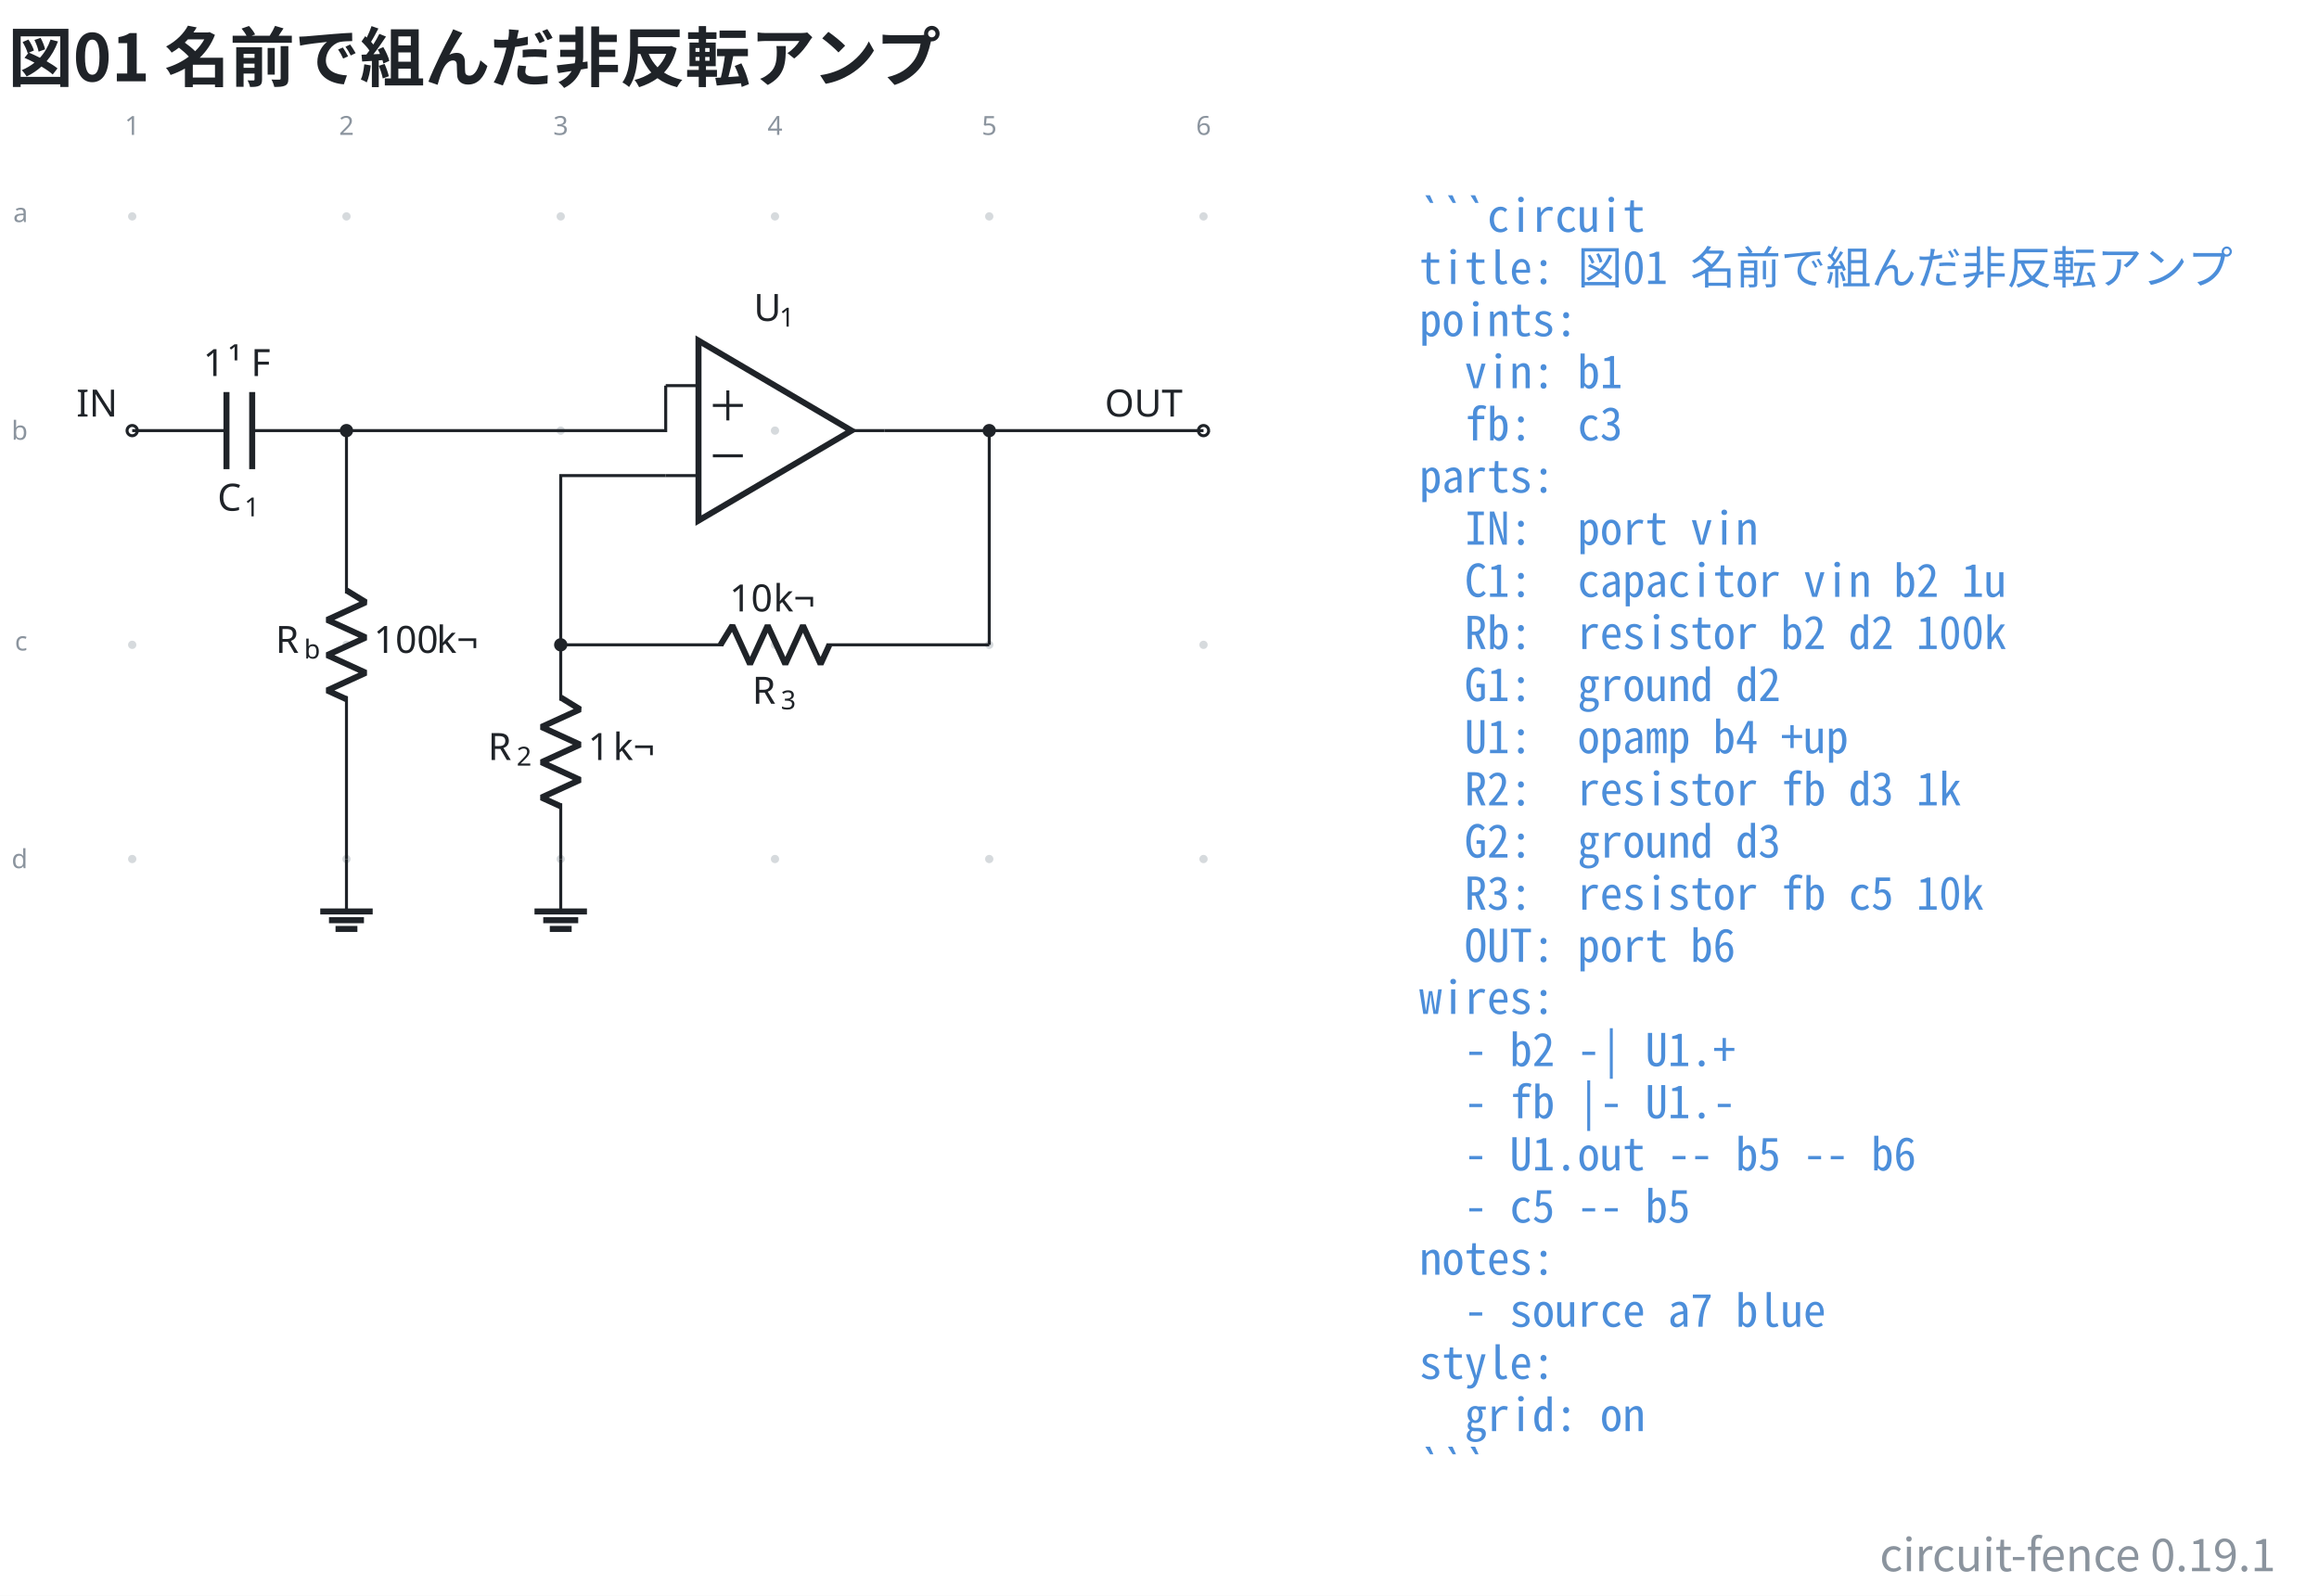
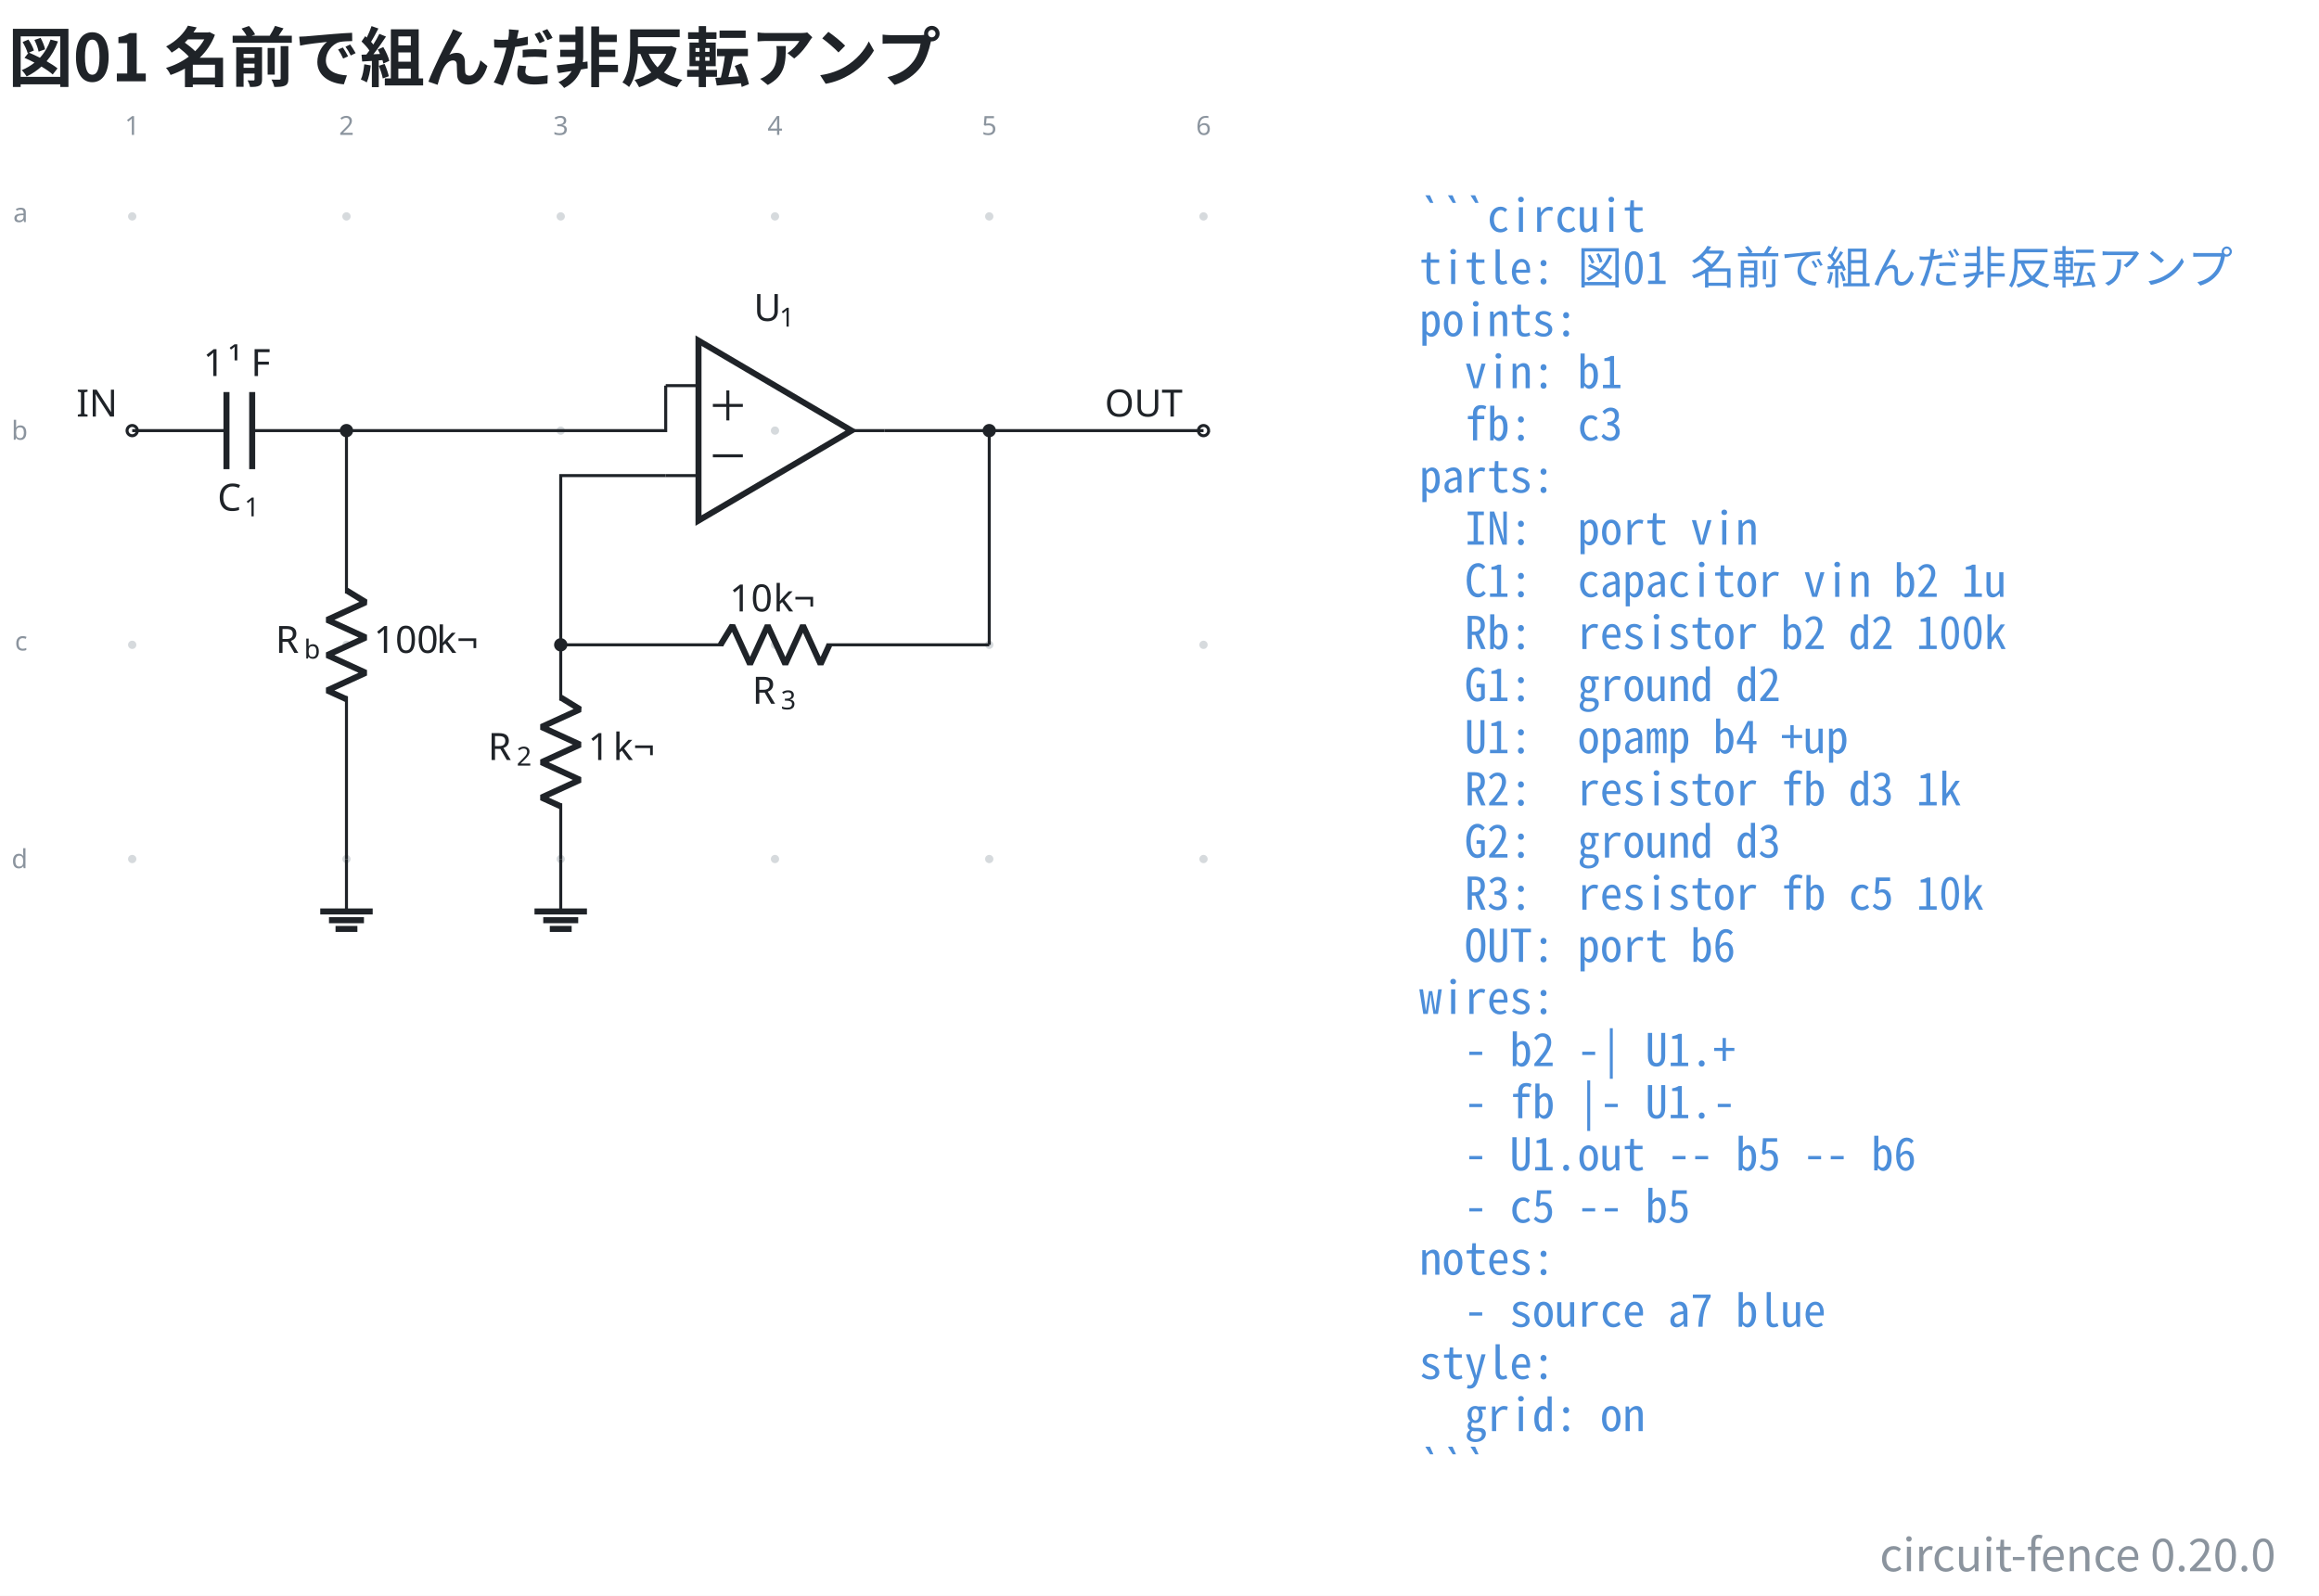
- <svg xmlns="http://www.w3.org/2000/svg" data-figure-paper="#ffffff" data-circuit-fence="0.19.1" fill="#1f2328" width="821.206" height="565.261" viewBox="-72 -72 615.904 423.945">
+ <svg xmlns="http://www.w3.org/2000/svg" data-figure-paper="#ffffff" data-circuit-fence="0.20.0" fill="#1f2328" width="821.206" height="565.261" viewBox="-72 -72 615.904 423.945">
  <rect x="-72" y="-72" width="615.904" height="423.945" fill="#ffffff" />
  <g stroke="#1f2328" stroke-miterlimit="10" stroke-width=".8">
    <path fill="#8b949e" fill-opacity=".35" stroke="none" stroke-opacity=".35" d="M-35.787-14.511a1.1 1.1 0 1 0-2.2 0 1.1 1.1 0 0 0 2.2 0M-35.787 42.394a1.1 1.1 0 1 0-2.2 0 1.1 1.1 0 0 0 2.2 0M-35.787 99.3a1.1 1.1 0 1 0-2.2 0 1.1 1.1 0 0 0 2.2 0M-35.787 156.205a1.1 1.1 0 1 0-2.2 0 1.1 1.1 0 0 0 2.2 0M21.118-14.511a1.1 1.1 0 1 0-2.2 0 1.1 1.1 0 0 0 2.2 0M21.118 42.394a1.1 1.1 0 1 0-2.2 0 1.1 1.1 0 0 0 2.2 0M21.118 99.3a1.1 1.1 0 1 0-2.2 0 1.1 1.1 0 0 0 2.2 0M21.118 156.205a1.1 1.1 0 1 0-2.2 0 1.1 1.1 0 0 0 2.2 0M78.024-14.511a1.1 1.1 0 1 0-2.2 0 1.1 1.1 0 0 0 2.2 0M78.024 42.394a1.1 1.1 0 1 0-2.2 0 1.1 1.1 0 0 0 2.2 0M78.024 99.3a1.1 1.1 0 1 0-2.2 0 1.1 1.1 0 0 0 2.2 0M78.024 156.205a1.1 1.1 0 1 0-2.2 0 1.1 1.1 0 0 0 2.2 0M134.93-14.511a1.1 1.1 0 1 0-2.2 0 1.1 1.1 0 0 0 2.2 0M134.93 42.394a1.1 1.1 0 1 0-2.2 0 1.1 1.1 0 0 0 2.2 0M134.93 99.3a1.1 1.1 0 1 0-2.2 0 1.1 1.1 0 0 0 2.2 0M134.93 156.205a1.1 1.1 0 1 0-2.2 0 1.1 1.1 0 0 0 2.2 0M191.835-14.511a1.1 1.1 0 1 0-2.2 0 1.1 1.1 0 0 0 2.2 0M191.835 42.394a1.1 1.1 0 1 0-2.2 0 1.1 1.1 0 0 0 2.2 0M191.835 99.3a1.1 1.1 0 1 0-2.2 0 1.1 1.1 0 0 0 2.2 0M191.835 156.205a1.1 1.1 0 1 0-2.2 0 1.1 1.1 0 0 0 2.2 0M248.74-14.511a1.1 1.1 0 1 0-2.2 0 1.1 1.1 0 0 0 2.2 0M248.74 42.394a1.1 1.1 0 1 0-2.2 0 1.1 1.1 0 0 0 2.2 0M248.74 99.3a1.1 1.1 0 1 0-2.2 0 1.1 1.1 0 0 0 2.2 0M248.74 156.205a1.1 1.1 0 1 0-2.2 0 1.1 1.1 0 0 0 2.2 0m-1.1 0" />
    <g fill="#8b949e" stroke="#8b949e">
      <text x="-36.887" y="-14.511" fill="#8b949e" stroke="none" font-family="cmr7" font-size="7" transform="translate(-1.993 -21.645)">1</text>
    </g>
    <g fill="#8b949e" stroke="#8b949e">
      <text x="-36.887" y="-14.511" fill="#8b949e" stroke="none" font-family="cmr7" font-size="7" transform="translate(54.912 -21.645)">2</text>
    </g>
    <g fill="#8b949e" stroke="#8b949e">
      <text x="-36.887" y="-14.511" fill="#8b949e" stroke="none" font-family="cmr7" font-size="7" transform="translate(111.818 -21.645)">3</text>
    </g>
    <g fill="#8b949e" stroke="#8b949e">
      <text x="-36.887" y="-14.511" fill="#8b949e" stroke="none" font-family="cmr7" font-size="7" transform="translate(168.723 -21.645)">4</text>
    </g>
    <g fill="#8b949e" stroke="#8b949e">
      <text x="-36.887" y="-14.511" fill="#8b949e" stroke="none" font-family="cmr7" font-size="7" transform="translate(225.629 -21.645)">5</text>
    </g>
    <g fill="#8b949e" stroke="#8b949e">
      <text x="-36.887" y="-14.511" fill="#8b949e" stroke="none" font-family="cmr7" font-size="7" transform="translate(282.534 -21.645)">6</text>
    </g>
    <g fill="#8b949e" stroke="#8b949e">
      <text x="-36.887" y="-14.511" fill="#8b949e" stroke="none" font-family="cmr7" font-size="7" transform="translate(-31.62 1.507)">a</text>
    </g>
    <g fill="#8b949e" stroke="#8b949e">
      <text x="-36.887" y="-14.511" fill="#8b949e" stroke="none" font-family="cmr7" font-size="7" transform="translate(-32.05 59.336)">b</text>
    </g>
    <g fill="#8b949e" stroke="#8b949e">
      <text x="-36.887" y="-14.511" fill="#8b949e" stroke="none" font-family="cmr7" font-size="7" transform="translate(-31.189 115.318)">c</text>
    </g>
    <g fill="#8b949e" stroke="#8b949e">
      <text x="-36.887" y="-14.511" fill="#8b949e" stroke="none" font-family="cmr7" font-size="7" transform="translate(-32.05 173.147)">d</text>
    </g>
    <g fill="#ffffff">
      <path d="M-35.522 42.394a1.365 1.365 0 1 0-2.73 0 1.365 1.365 0 0 0 2.73 0Zm-1.365 0" />
    </g>
    <text x="-36.887" y="-14.511" stroke="none" font-family="cmr10" font-size="10" transform="translate(-14.844 53.173)">IN</text>
    <path fill="none" d="M-36.887 42.394h.4m-.4 0h25.038m6.829 0h25.038m-.4 0h.4" />
    <g stroke-width="1.6">
      <path fill="none" d="M-11.849 32.151v20.486m6.829-20.486v20.486" />
    </g>
    <g stroke="none">
      <text x="-36.887" y="-14.511" font-family="cmmi10" font-size="10" transform="translate(22.636 78.187)">C</text>
      <text x="-29.74" y="-13.011" font-family="cmr7" font-size="7" transform="translate(22.636 78.187)">1</text>
    </g>
    <g stroke="none" font-size="10">
      <text x="-36.887" y="-14.511" font-family="cmr10" transform="translate(18.843 42.409)">1</text>
      <text x="-30.221" y="-14.511" font-family="cmmi10" transform="translate(18.843 42.409)">¹</text>
      <text x="-24.195" y="-14.511" font-family="cmr10" transform="translate(18.843 42.409)">F</text>
    </g>
    <path fill="none" d="M20.018 42.394v.4m0-.4v43.248m0 27.315v43.248m0-.4v.4" />
    <g stroke-linejoin="bevel" stroke-width="1.6">
      <path fill="none" d="m20.018 84.842 5.122 3.143-10.243 4.686 10.243 4.686-10.243 4.686 10.243 4.685-10.243 4.686 5.121 2.343" />
    </g>
    <g stroke="none">
      <text x="-36.887" y="-14.511" font-family="cmmi10" font-size="10" transform="translate(38.048 115.964)">R</text>
      <text x="-29.294" y="-13.011" font-family="cmmi7" font-size="7" transform="translate(38.048 115.964)">b</text>
    </g>
    <g stroke="none" font-family="cmr10" font-size="10">
      <text x="-36.887" y="-14.511" transform="translate(64.154 115.964)">100</text>
      <text x="-20.22" y="-14.511" transform="translate(64.154 115.964)">k¬</text>
    </g>
    <path fill="none" d="M20.018 156.205v13.93" />
    <path fill="none" stroke-width="1.6" d="M13.053 170.136h13.93m-11.608 2.321h9.287m-7.546 2.322h5.804M154.144 42.394l-40.63-23.9v47.8Z" />
    <path fill="none" d="M104.808 30.444h8.706m-8.706 23.9h8.706m49.337-11.95h-8.707" />
    <g stroke="none">
      <text x="-36.887" y="-14.511" font-family="cmmi10" font-size="10" transform="translate(165.06 27.772)">U</text>
      <text x="-30.059" y="-13.011" font-family="cmr7" font-size="7" transform="translate(165.06 27.772)">1</text>
    </g>
    <path fill="none" d="M117.327 35.702h7.967M121.31 39.686v-7.967M117.327 49.086h7.967M76.924 99.3v.4m0-.4v14.795m0 27.315v14.795m-8.881784197001252e-16-.4v.4" />
    <g stroke-linejoin="bevel" stroke-width="1.6">
      <path fill="none" d="m76.924 113.295 5.121 3.143-10.243 4.686 10.243 4.686-10.243 4.685 10.243 4.686-10.243 4.686 5.122 2.343" />
    </g>
    <g stroke="none">
      <text x="-36.887" y="-14.511" font-family="cmmi10" font-size="10" transform="translate(94.484 144.416)">R</text>
      <text x="-29.294" y="-13.011" font-family="cmr7" font-size="7" transform="translate(94.484 144.416)">2</text>
    </g>
    <g stroke="none" font-family="cmr10" font-size="10">
      <text x="-36.887" y="-14.511" transform="translate(121.06 144.416)">1</text>
      <text x="-30.221" y="-14.511" transform="translate(121.06 144.416)">k¬</text>
    </g>
    <path fill="none" d="M76.924 156.205v13.93" />
    <path fill="none" stroke-width="1.6" d="M69.959 170.136h13.93m-11.609 2.321h9.287m-7.545 2.322h5.804" />
    <path fill="none" d="M76.924 99.3h.4m-.4 0h43.248m27.315 0h43.248m-.4 0h.4" />
    <g stroke-linejoin="bevel" stroke-width="1.6">
      <path fill="none" d="m119.372 99.3 3.143-5.122 4.686 10.243 4.685-10.243 4.686 10.243 4.686-10.243 4.686 10.243 2.343-5.121" />
    </g>
    <g stroke="none">
      <text x="-36.887" y="-14.511" font-family="cmmi10" font-size="10" transform="translate(164.677 129.46)">R</text>
      <text x="-29.294" y="-13.011" font-family="cmr7" font-size="7" transform="translate(164.677 129.46)">3</text>
    </g>
    <g stroke="none" font-family="cmr10" font-size="10">
      <text x="-36.887" y="-14.511" transform="translate(158.633 104.948)">10</text>
      <text x="-25.221" y="-14.511" transform="translate(158.633 104.948)">k¬</text>
    </g>
    <g fill="#ffffff">
      <path d="M249.006 42.394a1.365 1.365 0 1 0-2.731 0 1.365 1.365 0 0 0 2.73 0Zm-1.366 0" />
    </g>
    <text x="-36.887" y="-14.511" stroke="none" font-family="cmr10" font-size="10" transform="translate(258.294 53.173)">OUT</text>
    <path fill="none" d="M20.018 42.394h84.79v-11.95M76.924 99.3V54.344h27.884M162.851 42.394h27.884M190.735 42.394h56.905M190.735 99.3V42.394" />
    <path d="M21.384 42.394a1.365 1.365 0 1 0-2.731 0 1.365 1.365 0 0 0 2.73 0ZM78.29 99.3a1.365 1.365 0 1 0-2.732 0 1.365 1.365 0 0 0 2.731 0ZM192.1 42.394a1.365 1.365 0 1 0-2.73 0 1.365 1.365 0 0 0 2.73 0Zm-1.365 0" />
    <g>
      <text x="-36.887" y="-14.511" fill="#4c8eda" stroke="none" font-family="'Noto Sans Mono CJK JP',ui-monospace,'SFMono-Regular',Consolas,'Liberation Mono',monospace" font-size="12" transform="translate(341.833 4.1)" xml:space="preserve">```circuit</text>
    </g>
    <g>
      <text x="-36.887" y="-14.511" fill="#4c8eda" stroke="none" font-family="'Noto Sans Mono CJK JP',ui-monospace,'SFMono-Regular',Consolas,'Liberation Mono',monospace" font-size="12" transform="translate(341.833 17.956)" xml:space="preserve">title: 図01 名前で組んだ非反転アンプ</text>
    </g>
    <g>
      <text x="-36.887" y="-14.511" fill="#4c8eda" stroke="none" font-family="'Noto Sans Mono CJK JP',ui-monospace,'SFMono-Regular',Consolas,'Liberation Mono',monospace" font-size="12" transform="translate(341.833 31.813)" xml:space="preserve">points:</text>
    </g>
    <g>
      <text x="-36.887" y="-14.511" fill="#4c8eda" stroke="none" font-family="'Noto Sans Mono CJK JP',ui-monospace,'SFMono-Regular',Consolas,'Liberation Mono',monospace" font-size="12" transform="translate(341.833 45.641)" xml:space="preserve">  vin: b1</text>
    </g>
    <g>
      <text x="-36.887" y="-14.511" fill="#4c8eda" stroke="none" font-family="'Noto Sans Mono CJK JP',ui-monospace,'SFMono-Regular',Consolas,'Liberation Mono',monospace" font-size="12" transform="translate(341.833 59.498)" xml:space="preserve">  fb:  c3</text>
    </g>
    <g>
      <text x="-36.887" y="-14.511" fill="#4c8eda" stroke="none" font-family="'Noto Sans Mono CJK JP',ui-monospace,'SFMono-Regular',Consolas,'Liberation Mono',monospace" font-size="12" transform="translate(341.833 73.354)" xml:space="preserve">parts:</text>
    </g>
    <g>
      <text x="-36.887" y="-14.511" fill="#4c8eda" stroke="none" font-family="'Noto Sans Mono CJK JP',ui-monospace,'SFMono-Regular',Consolas,'Liberation Mono',monospace" font-size="12" transform="translate(341.833 87.21)" xml:space="preserve">  IN:  port vin</text>
    </g>
    <g>
      <text x="-36.887" y="-14.511" fill="#4c8eda" stroke="none" font-family="'Noto Sans Mono CJK JP',ui-monospace,'SFMono-Regular',Consolas,'Liberation Mono',monospace" font-size="12" transform="translate(341.833 101.067)" xml:space="preserve">  C1:  capacitor vin b2 1u</text>
    </g>
    <g>
      <text x="-36.887" y="-14.511" fill="#4c8eda" stroke="none" font-family="'Noto Sans Mono CJK JP',ui-monospace,'SFMono-Regular',Consolas,'Liberation Mono',monospace" font-size="12" transform="translate(341.833 114.924)" xml:space="preserve">  Rb:  resistor b2 d2 100k</text>
    </g>
    <g>
      <text x="-36.887" y="-14.511" fill="#4c8eda" stroke="none" font-family="'Noto Sans Mono CJK JP',ui-monospace,'SFMono-Regular',Consolas,'Liberation Mono',monospace" font-size="12" transform="translate(341.833 128.751)" xml:space="preserve">  G1:  ground d2</text>
    </g>
    <g>
      <text x="-36.887" y="-14.511" fill="#4c8eda" stroke="none" font-family="'Noto Sans Mono CJK JP',ui-monospace,'SFMono-Regular',Consolas,'Liberation Mono',monospace" font-size="12" transform="translate(341.833 142.608)" xml:space="preserve">  U1:  opamp b4 +up</text>
    </g>
    <g>
      <text x="-36.887" y="-14.511" fill="#4c8eda" stroke="none" font-family="'Noto Sans Mono CJK JP',ui-monospace,'SFMono-Regular',Consolas,'Liberation Mono',monospace" font-size="12" transform="translate(341.833 156.464)" xml:space="preserve">  R2:  resistor fb d3 1k</text>
    </g>
    <g>
      <text x="-36.887" y="-14.511" fill="#4c8eda" stroke="none" font-family="'Noto Sans Mono CJK JP',ui-monospace,'SFMono-Regular',Consolas,'Liberation Mono',monospace" font-size="12" transform="translate(341.833 170.32)" xml:space="preserve">  G2:  ground d3</text>
    </g>
    <g>
      <text x="-36.887" y="-14.511" fill="#4c8eda" stroke="none" font-family="'Noto Sans Mono CJK JP',ui-monospace,'SFMono-Regular',Consolas,'Liberation Mono',monospace" font-size="12" transform="translate(341.833 184.177)" xml:space="preserve">  R3:  resistor fb c5 10k</text>
    </g>
    <g>
      <text x="-36.887" y="-14.511" fill="#4c8eda" stroke="none" font-family="'Noto Sans Mono CJK JP',ui-monospace,'SFMono-Regular',Consolas,'Liberation Mono',monospace" font-size="12" transform="translate(341.833 198.034)" xml:space="preserve">  OUT: port b6</text>
    </g>
    <g>
      <text x="-36.887" y="-14.511" fill="#4c8eda" stroke="none" font-family="'Noto Sans Mono CJK JP',ui-monospace,'SFMono-Regular',Consolas,'Liberation Mono',monospace" font-size="12" transform="translate(341.833 211.862)" xml:space="preserve">wires:</text>
    </g>
    <g>
      <text x="-36.887" y="-14.511" fill="#4c8eda" stroke="none" font-family="'Noto Sans Mono CJK JP',ui-monospace,'SFMono-Regular',Consolas,'Liberation Mono',monospace" font-size="12" transform="translate(341.833 225.718)" xml:space="preserve">  - b2 -| U1.+</text>
    </g>
    <g>
      <text x="-36.887" y="-14.511" fill="#4c8eda" stroke="none" font-family="'Noto Sans Mono CJK JP',ui-monospace,'SFMono-Regular',Consolas,'Liberation Mono',monospace" font-size="12" transform="translate(341.833 239.575)" xml:space="preserve">  - fb |- U1.-</text>
    </g>
    <g>
      <text x="-36.887" y="-14.511" fill="#4c8eda" stroke="none" font-family="'Noto Sans Mono CJK JP',ui-monospace,'SFMono-Regular',Consolas,'Liberation Mono',monospace" font-size="12" transform="translate(341.833 253.431)" xml:space="preserve">  - U1.out -- b5 -- b6</text>
    </g>
    <g>
      <text x="-36.887" y="-14.511" fill="#4c8eda" stroke="none" font-family="'Noto Sans Mono CJK JP',ui-monospace,'SFMono-Regular',Consolas,'Liberation Mono',monospace" font-size="12" transform="translate(341.833 267.288)" xml:space="preserve">  - c5 -- b5</text>
    </g>
    <g>
      <text x="-36.887" y="-14.511" fill="#4c8eda" stroke="none" font-family="'Noto Sans Mono CJK JP',ui-monospace,'SFMono-Regular',Consolas,'Liberation Mono',monospace" font-size="12" transform="translate(341.833 281.144)" xml:space="preserve">notes:</text>
    </g>
    <g>
      <text x="-36.887" y="-14.511" fill="#4c8eda" stroke="none" font-family="'Noto Sans Mono CJK JP',ui-monospace,'SFMono-Regular',Consolas,'Liberation Mono',monospace" font-size="12" transform="translate(341.833 294.973)" xml:space="preserve">  - source a7 blue</text>
    </g>
    <g>
      <text x="-36.887" y="-14.511" fill="#4c8eda" stroke="none" font-family="'Noto Sans Mono CJK JP',ui-monospace,'SFMono-Regular',Consolas,'Liberation Mono',monospace" font-size="12" transform="translate(341.833 308.83)" xml:space="preserve">style:</text>
    </g>
    <g>
      <text x="-36.887" y="-14.511" fill="#4c8eda" stroke="none" font-family="'Noto Sans Mono CJK JP',ui-monospace,'SFMono-Regular',Consolas,'Liberation Mono',monospace" font-size="12" transform="translate(341.833 322.686)" xml:space="preserve">  grid: on</text>
    </g>
    <g>
      <text x="-36.887" y="-14.511" fill="#4c8eda" stroke="none" font-family="'Noto Sans Mono CJK JP',ui-monospace,'SFMono-Regular',Consolas,'Liberation Mono',monospace" font-size="12" transform="translate(341.833 336.542)" xml:space="preserve">```</text>
    </g>
    <g>
      <text x="-36.887" y="-14.511" fill="#1f2328" stroke="none" font-family="'Noto Sans CJK JP','Noto Sans JP','Hiragino Sans','Yu Gothic',sans-serif" font-size="17.28" transform="translate(-32.983 -35.889)" font-weight="bold">図01 名前で組んだ非反転アンプ</text>
    </g>
    <g>
-       <text x="-36.887" y="-14.511" fill="#8b949e" stroke="none" font-family="'Noto Sans CJK JP','Noto Sans JP','Hiragino Sans','Yu Gothic',sans-serif" font-size="12" transform="translate(569.313 359.914)" text-anchor="end">circuit-fence 0.19.1</text>
+       <text x="-36.887" y="-14.511" fill="#8b949e" stroke="none" font-family="'Noto Sans CJK JP','Noto Sans JP','Hiragino Sans','Yu Gothic',sans-serif" font-size="12" transform="translate(569.313 359.914)" text-anchor="end">circuit-fence 0.20.0</text>
    </g>
  </g>
</svg>
